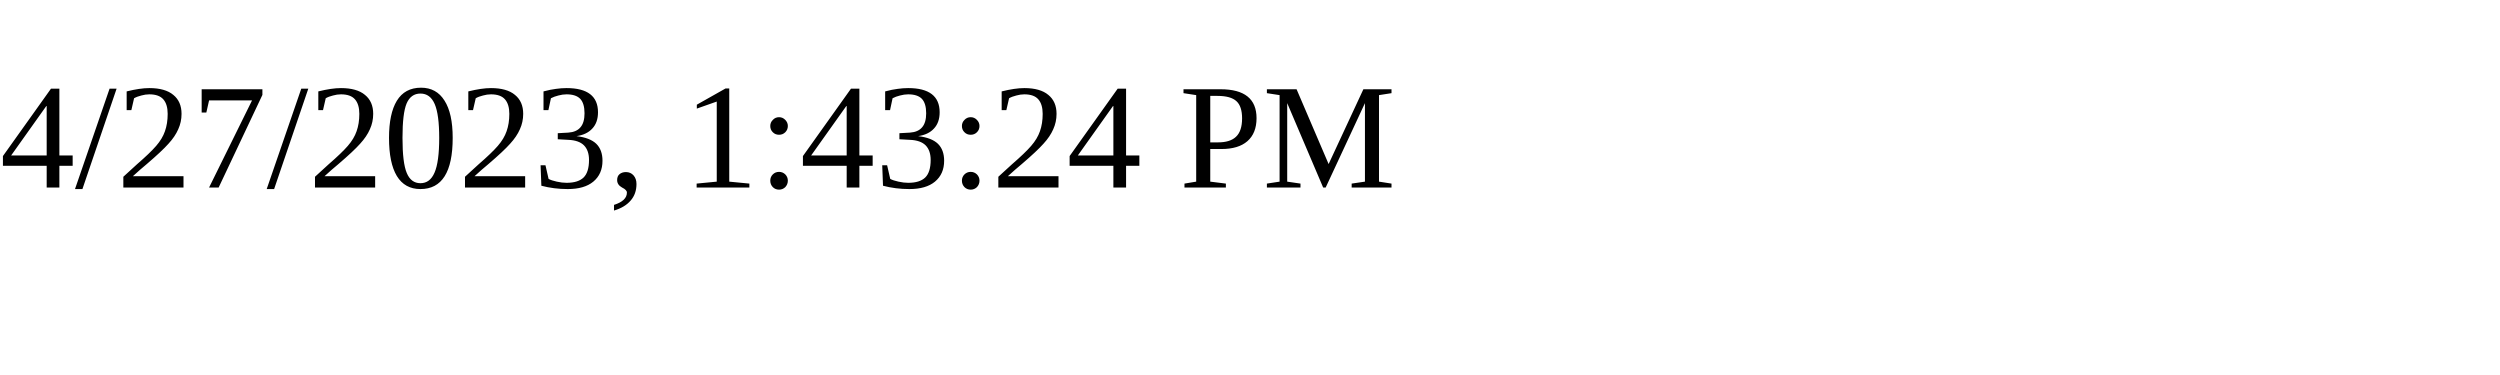
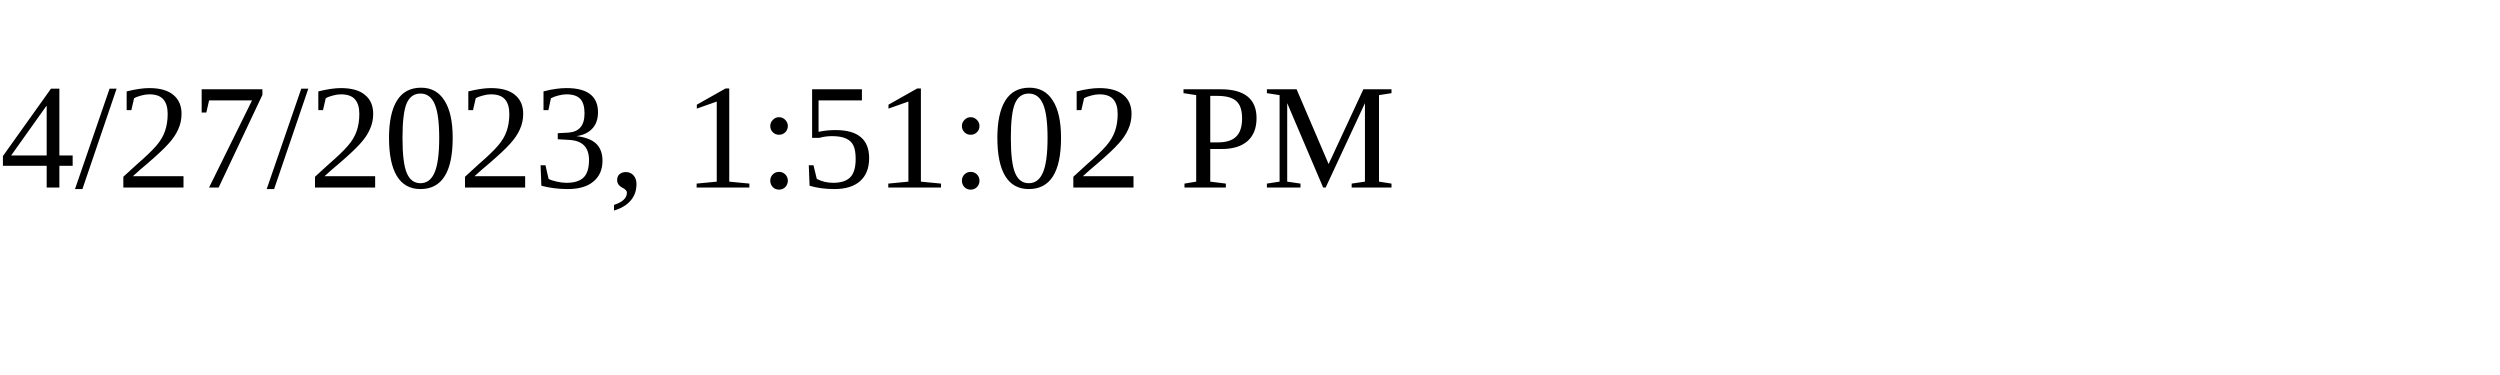
<svg xmlns="http://www.w3.org/2000/svg" height="30" width="200">
-   <text x="0" y="15">4/27/2023, 1:43:24 PM</text>
+   <text x="0" y="15">4/27/2023, 1:51:02 PM</text>
</svg>
